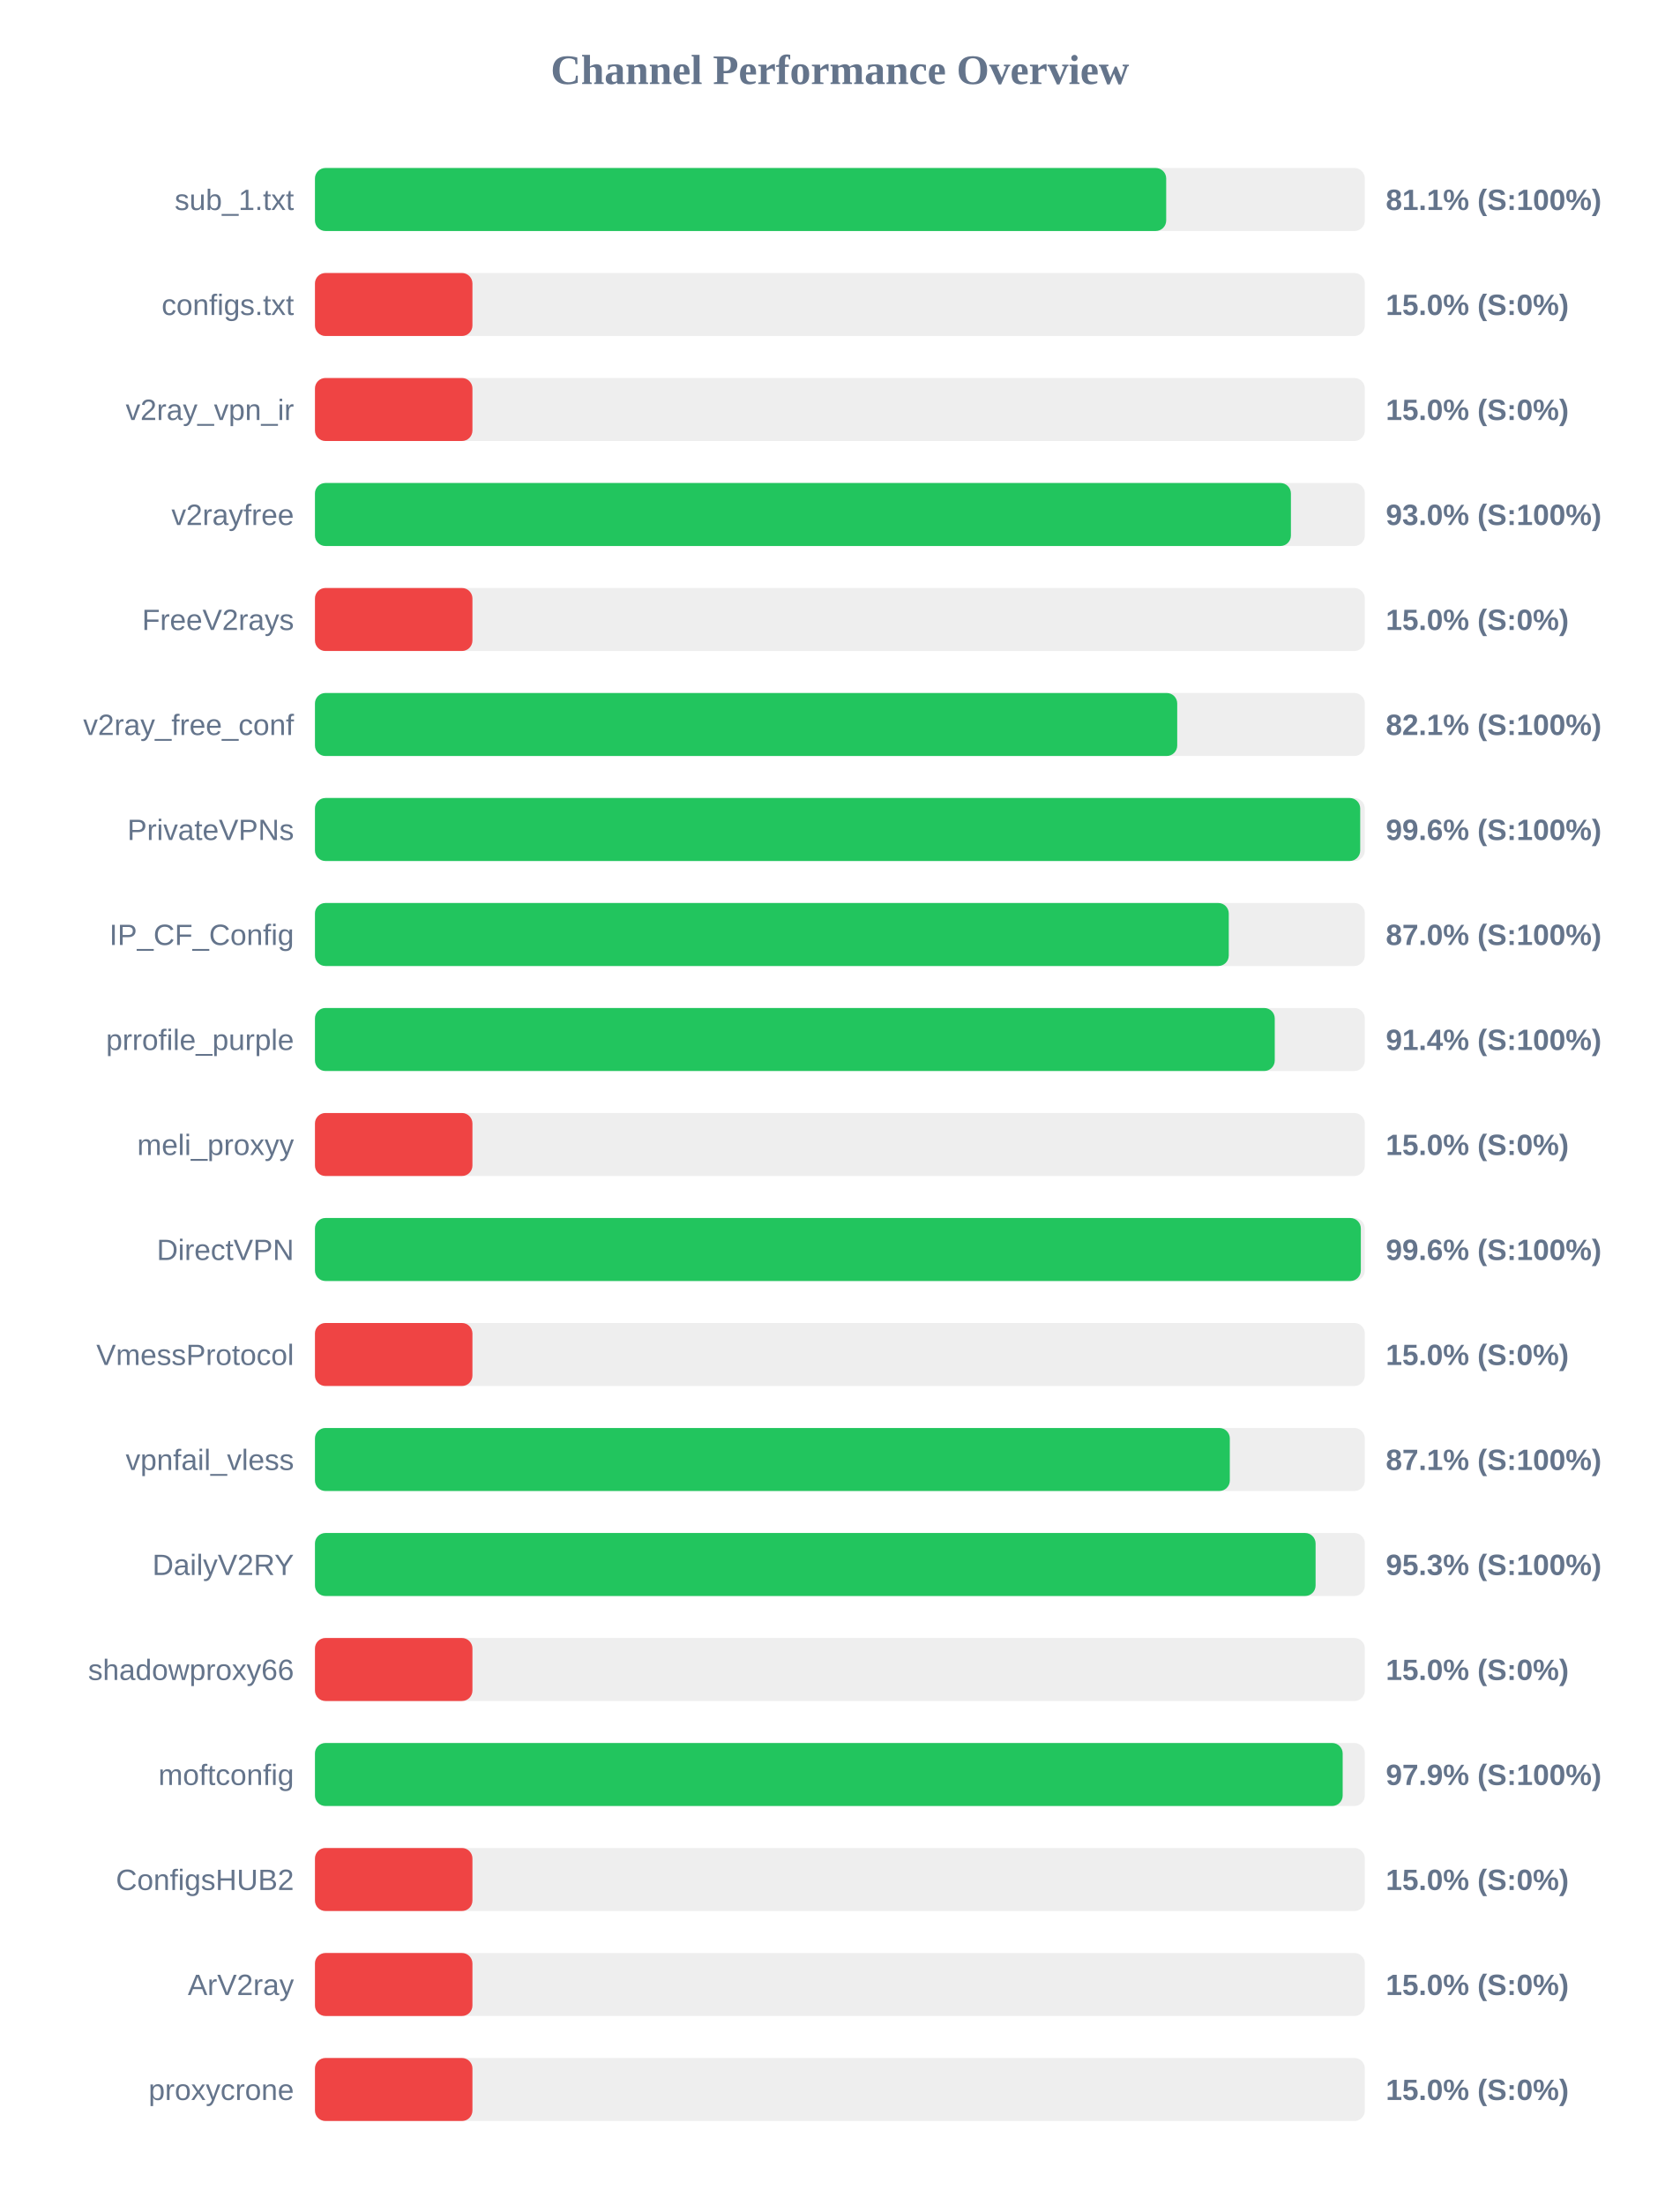
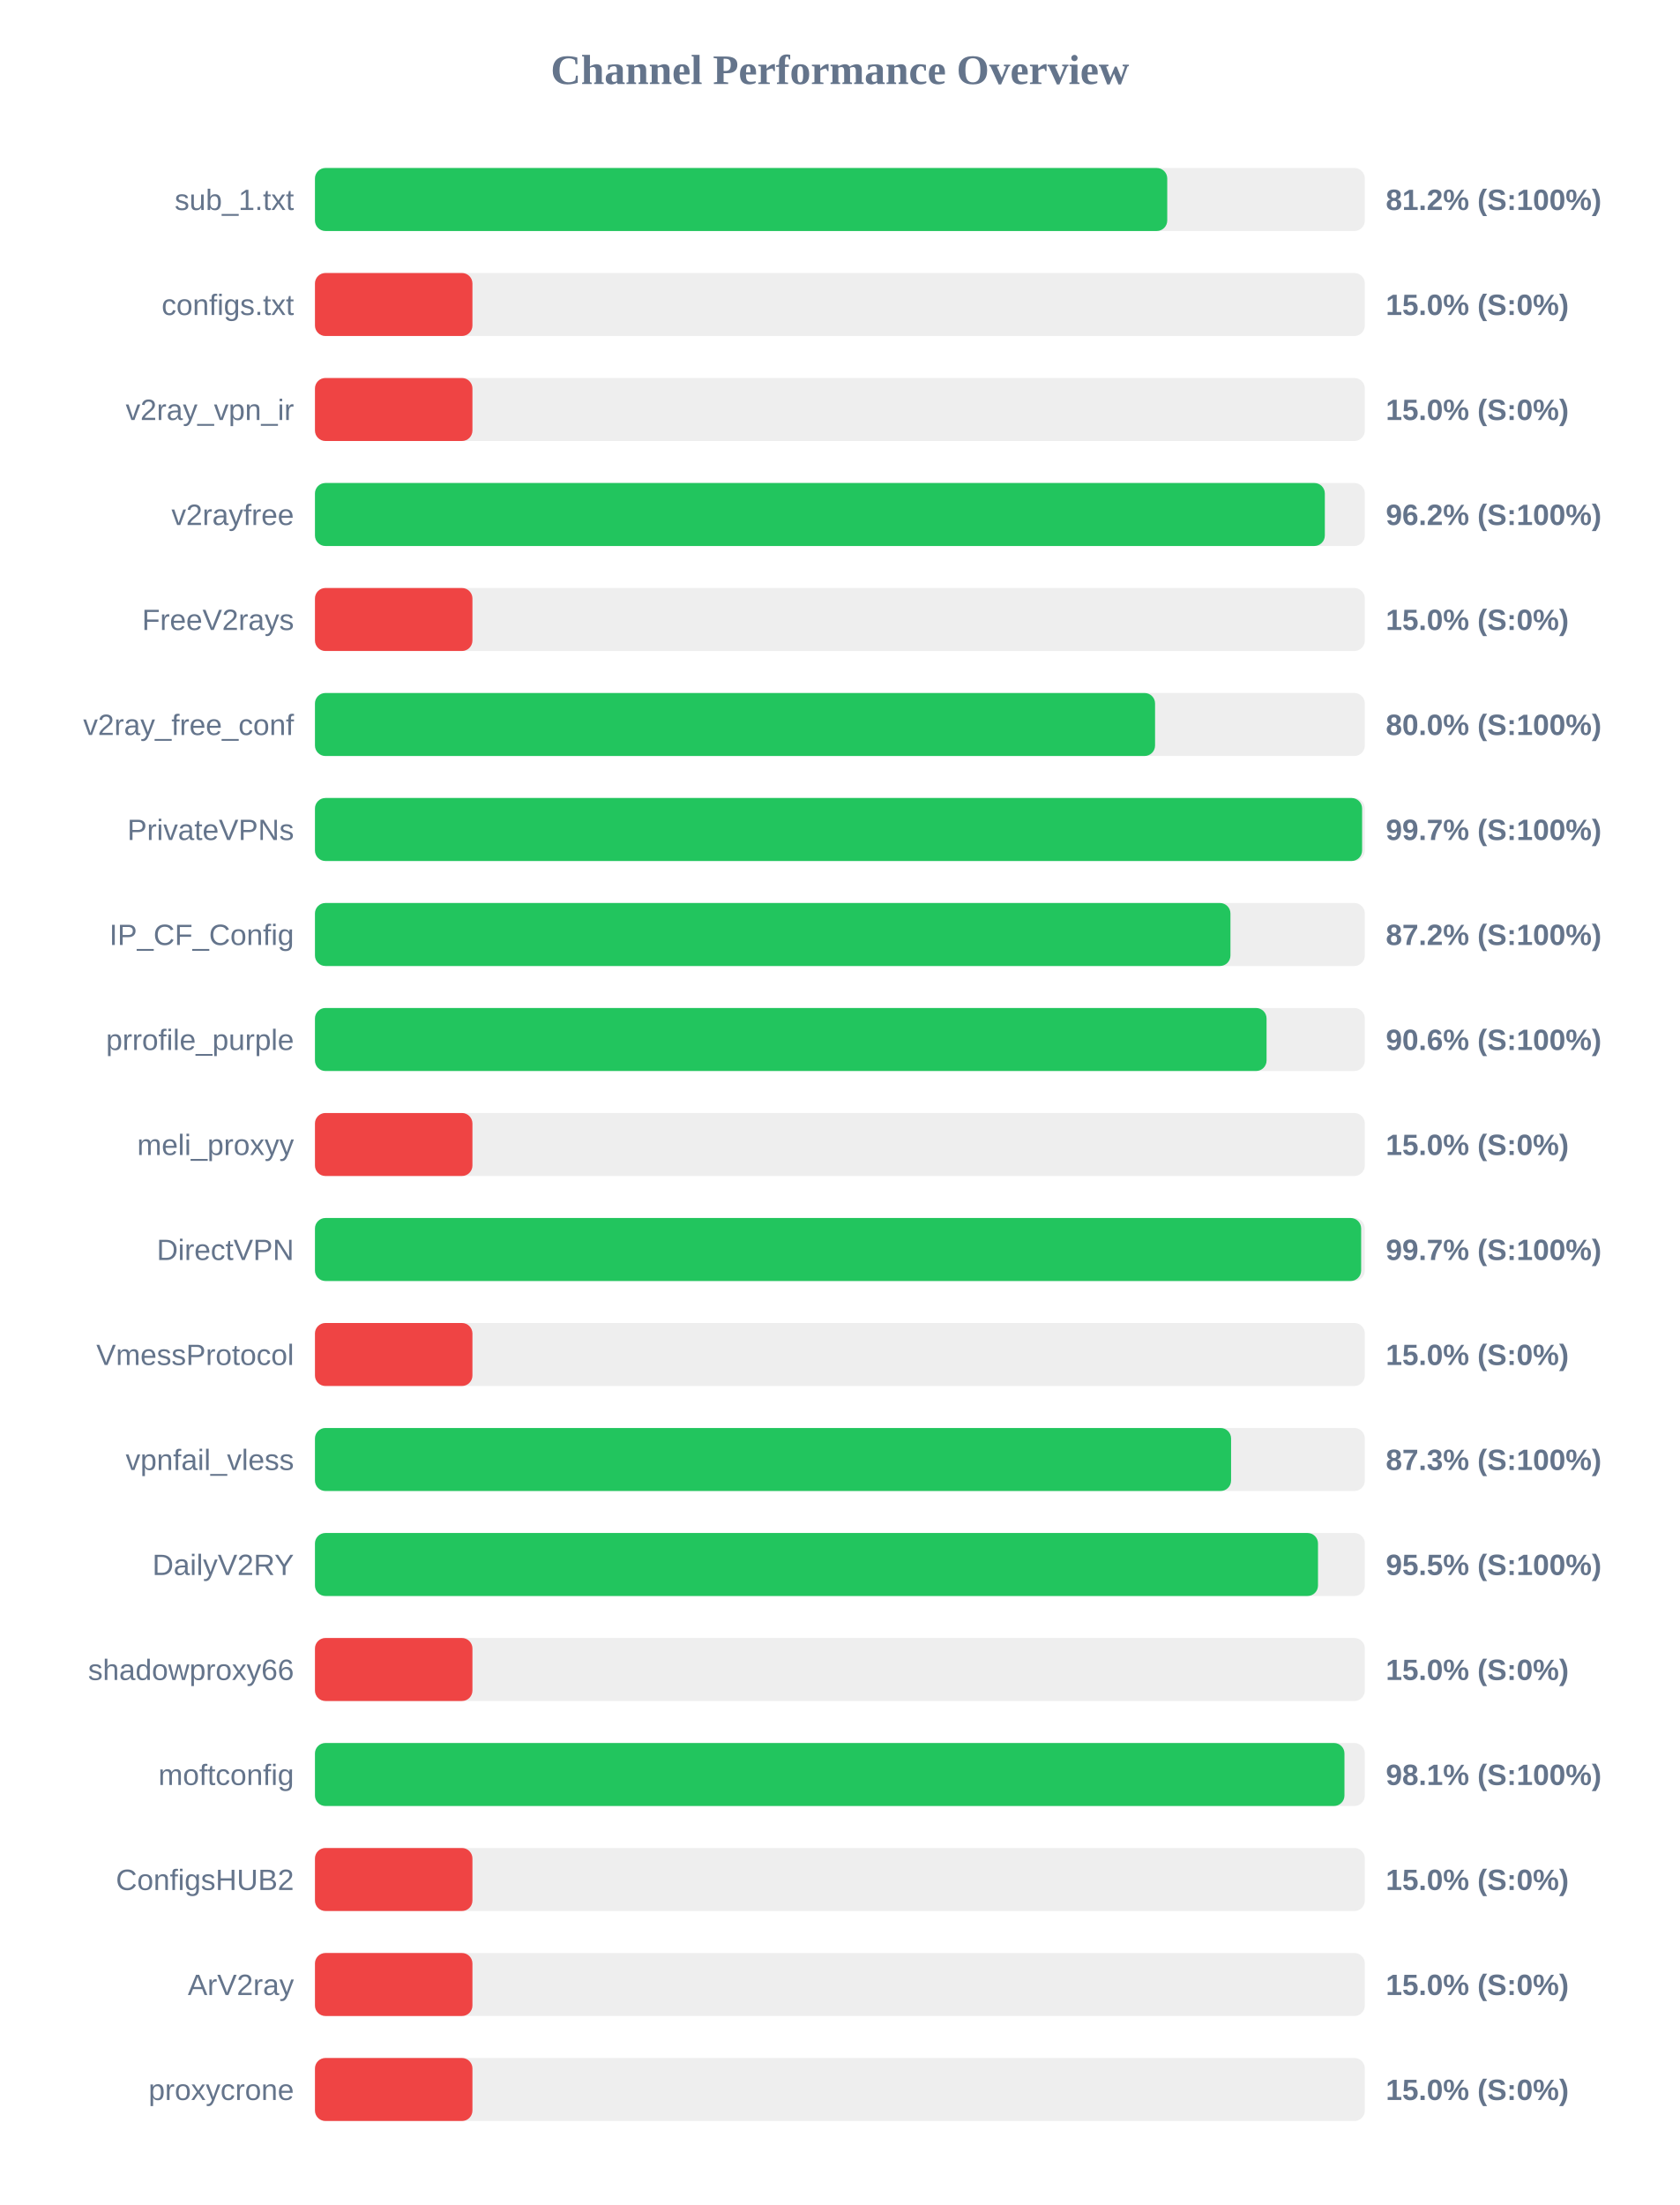
<svg xmlns="http://www.w3.org/2000/svg" width="800" height="1050" version="1.1">
  <style>
        .row { font: 14px Arial; fill: #64748b; }
        .score { font: bold 14px Arial; fill: #64748b; }
    </style>
  <text x="400" y="40" text-anchor="middle" font-size="20px" font-weight="bold" fill="#64748b">Channel Performance Overview</text>
  <rect x="150" y="80" width="500" height="30" fill="#eee" rx="5" />
-   <rect x="150" y="80" width="405.4" height="30" fill="#22c55e" rx="5" />
+   <rect x="150" y="80" width="405.9" height="30" fill="#22c55e" rx="5" />
  <text x="140" y="100" text-anchor="end" class="row">sub_1.txt</text>
-   <text x="660" y="100" text-anchor="start" class="score">81.1% (S:100%)</text>
+   <text x="660" y="100" text-anchor="start" class="score">81.2% (S:100%)</text>
  <rect x="150" y="130" width="500" height="30" fill="#eee" rx="5" />
  <rect x="150" y="130" width="75.0" height="30" fill="#ef4444" rx="5" />
  <text x="140" y="150" text-anchor="end" class="row">configs.txt</text>
  <text x="660" y="150" text-anchor="start" class="score">15.0% (S:0%)</text>
  <rect x="150" y="180" width="500" height="30" fill="#eee" rx="5" />
  <rect x="150" y="180" width="75.0" height="30" fill="#ef4444" rx="5" />
  <text x="140" y="200" text-anchor="end" class="row">v2ray_vpn_ir</text>
  <text x="660" y="200" text-anchor="start" class="score">15.0% (S:0%)</text>
  <rect x="150" y="230" width="500" height="30" fill="#eee" rx="5" />
-   <rect x="150" y="230" width="464.8" height="30" fill="#22c55e" rx="5" />
+   <rect x="150" y="230" width="480.95" height="30" fill="#22c55e" rx="5" />
  <text x="140" y="250" text-anchor="end" class="row">v2rayfree</text>
-   <text x="660" y="250" text-anchor="start" class="score">93.0% (S:100%)</text>
+   <text x="660" y="250" text-anchor="start" class="score">96.2% (S:100%)</text>
  <rect x="150" y="280" width="500" height="30" fill="#eee" rx="5" />
  <rect x="150" y="280" width="75.0" height="30" fill="#ef4444" rx="5" />
  <text x="140" y="300" text-anchor="end" class="row">FreeV2rays</text>
  <text x="660" y="300" text-anchor="start" class="score">15.0% (S:0%)</text>
  <rect x="150" y="330" width="500" height="30" fill="#eee" rx="5" />
-   <rect x="150" y="330" width="410.65" height="30" fill="#22c55e" rx="5" />
+   <rect x="150" y="330" width="400.1" height="30" fill="#22c55e" rx="5" />
  <text x="140" y="350" text-anchor="end" class="row">v2ray_free_conf</text>
-   <text x="660" y="350" text-anchor="start" class="score">82.1% (S:100%)</text>
+   <text x="660" y="350" text-anchor="start" class="score">80.0% (S:100%)</text>
  <rect x="150" y="380" width="500" height="30" fill="#eee" rx="5" />
-   <rect x="150" y="380" width="497.8" height="30" fill="#22c55e" rx="5" />
+   <rect x="150" y="380" width="498.7" height="30" fill="#22c55e" rx="5" />
  <text x="140" y="400" text-anchor="end" class="row">PrivateVPNs</text>
-   <text x="660" y="400" text-anchor="start" class="score">99.6% (S:100%)</text>
+   <text x="660" y="400" text-anchor="start" class="score">99.7% (S:100%)</text>
  <rect x="150" y="430" width="500" height="30" fill="#eee" rx="5" />
-   <rect x="150" y="430" width="435.2" height="30" fill="#22c55e" rx="5" />
+   <rect x="150" y="430" width="436.0" height="30" fill="#22c55e" rx="5" />
  <text x="140" y="450" text-anchor="end" class="row">IP_CF_Config</text>
-   <text x="660" y="450" text-anchor="start" class="score">87.0% (S:100%)</text>
+   <text x="660" y="450" text-anchor="start" class="score">87.2% (S:100%)</text>
  <rect x="150" y="480" width="500" height="30" fill="#eee" rx="5" />
-   <rect x="150" y="480" width="457.1" height="30" fill="#22c55e" rx="5" />
+   <rect x="150" y="480" width="453.2" height="30" fill="#22c55e" rx="5" />
  <text x="140" y="500" text-anchor="end" class="row">prrofile_purple</text>
-   <text x="660" y="500" text-anchor="start" class="score">91.4% (S:100%)</text>
+   <text x="660" y="500" text-anchor="start" class="score">90.6% (S:100%)</text>
  <rect x="150" y="530" width="500" height="30" fill="#eee" rx="5" />
  <rect x="150" y="530" width="75.0" height="30" fill="#ef4444" rx="5" />
  <text x="140" y="550" text-anchor="end" class="row">meli_proxyy</text>
  <text x="660" y="550" text-anchor="start" class="score">15.0% (S:0%)</text>
  <rect x="150" y="580" width="500" height="30" fill="#eee" rx="5" />
-   <rect x="150" y="580" width="498.1" height="30" fill="#22c55e" rx="5" />
+   <rect x="150" y="580" width="498.25" height="30" fill="#22c55e" rx="5" />
  <text x="140" y="600" text-anchor="end" class="row">DirectVPN</text>
-   <text x="660" y="600" text-anchor="start" class="score">99.6% (S:100%)</text>
+   <text x="660" y="600" text-anchor="start" class="score">99.7% (S:100%)</text>
  <rect x="150" y="630" width="500" height="30" fill="#eee" rx="5" />
  <rect x="150" y="630" width="75.0" height="30" fill="#ef4444" rx="5" />
  <text x="140" y="650" text-anchor="end" class="row">VmessProtocol</text>
  <text x="660" y="650" text-anchor="start" class="score">15.0% (S:0%)</text>
  <rect x="150" y="680" width="500" height="30" fill="#eee" rx="5" />
-   <rect x="150" y="680" width="435.7" height="30" fill="#22c55e" rx="5" />
+   <rect x="150" y="680" width="436.3" height="30" fill="#22c55e" rx="5" />
  <text x="140" y="700" text-anchor="end" class="row">vpnfail_vless</text>
-   <text x="660" y="700" text-anchor="start" class="score">87.1% (S:100%)</text>
+   <text x="660" y="700" text-anchor="start" class="score">87.3% (S:100%)</text>
  <rect x="150" y="730" width="500" height="30" fill="#eee" rx="5" />
-   <rect x="150" y="730" width="476.55" height="30" fill="#22c55e" rx="5" />
+   <rect x="150" y="730" width="477.7" height="30" fill="#22c55e" rx="5" />
  <text x="140" y="750" text-anchor="end" class="row">DailyV2RY</text>
-   <text x="660" y="750" text-anchor="start" class="score">95.3% (S:100%)</text>
+   <text x="660" y="750" text-anchor="start" class="score">95.5% (S:100%)</text>
  <rect x="150" y="780" width="500" height="30" fill="#eee" rx="5" />
  <rect x="150" y="780" width="75.0" height="30" fill="#ef4444" rx="5" />
  <text x="140" y="800" text-anchor="end" class="row">shadowproxy66</text>
  <text x="660" y="800" text-anchor="start" class="score">15.0% (S:0%)</text>
  <rect x="150" y="830" width="500" height="30" fill="#eee" rx="5" />
-   <rect x="150" y="830" width="489.45" height="30" fill="#22c55e" rx="5" />
+   <rect x="150" y="830" width="490.3" height="30" fill="#22c55e" rx="5" />
  <text x="140" y="850" text-anchor="end" class="row">moftconfig</text>
-   <text x="660" y="850" text-anchor="start" class="score">97.9% (S:100%)</text>
+   <text x="660" y="850" text-anchor="start" class="score">98.1% (S:100%)</text>
  <rect x="150" y="880" width="500" height="30" fill="#eee" rx="5" />
  <rect x="150" y="880" width="75.0" height="30" fill="#ef4444" rx="5" />
  <text x="140" y="900" text-anchor="end" class="row">ConfigsHUB2</text>
  <text x="660" y="900" text-anchor="start" class="score">15.0% (S:0%)</text>
  <rect x="150" y="930" width="500" height="30" fill="#eee" rx="5" />
  <rect x="150" y="930" width="75.0" height="30" fill="#ef4444" rx="5" />
  <text x="140" y="950" text-anchor="end" class="row">ArV2ray</text>
  <text x="660" y="950" text-anchor="start" class="score">15.0% (S:0%)</text>
  <rect x="150" y="980" width="500" height="30" fill="#eee" rx="5" />
  <rect x="150" y="980" width="75.0" height="30" fill="#ef4444" rx="5" />
  <text x="140" y="1000" text-anchor="end" class="row">proxycrone</text>
  <text x="660" y="1000" text-anchor="start" class="score">15.0% (S:0%)</text>
</svg>
